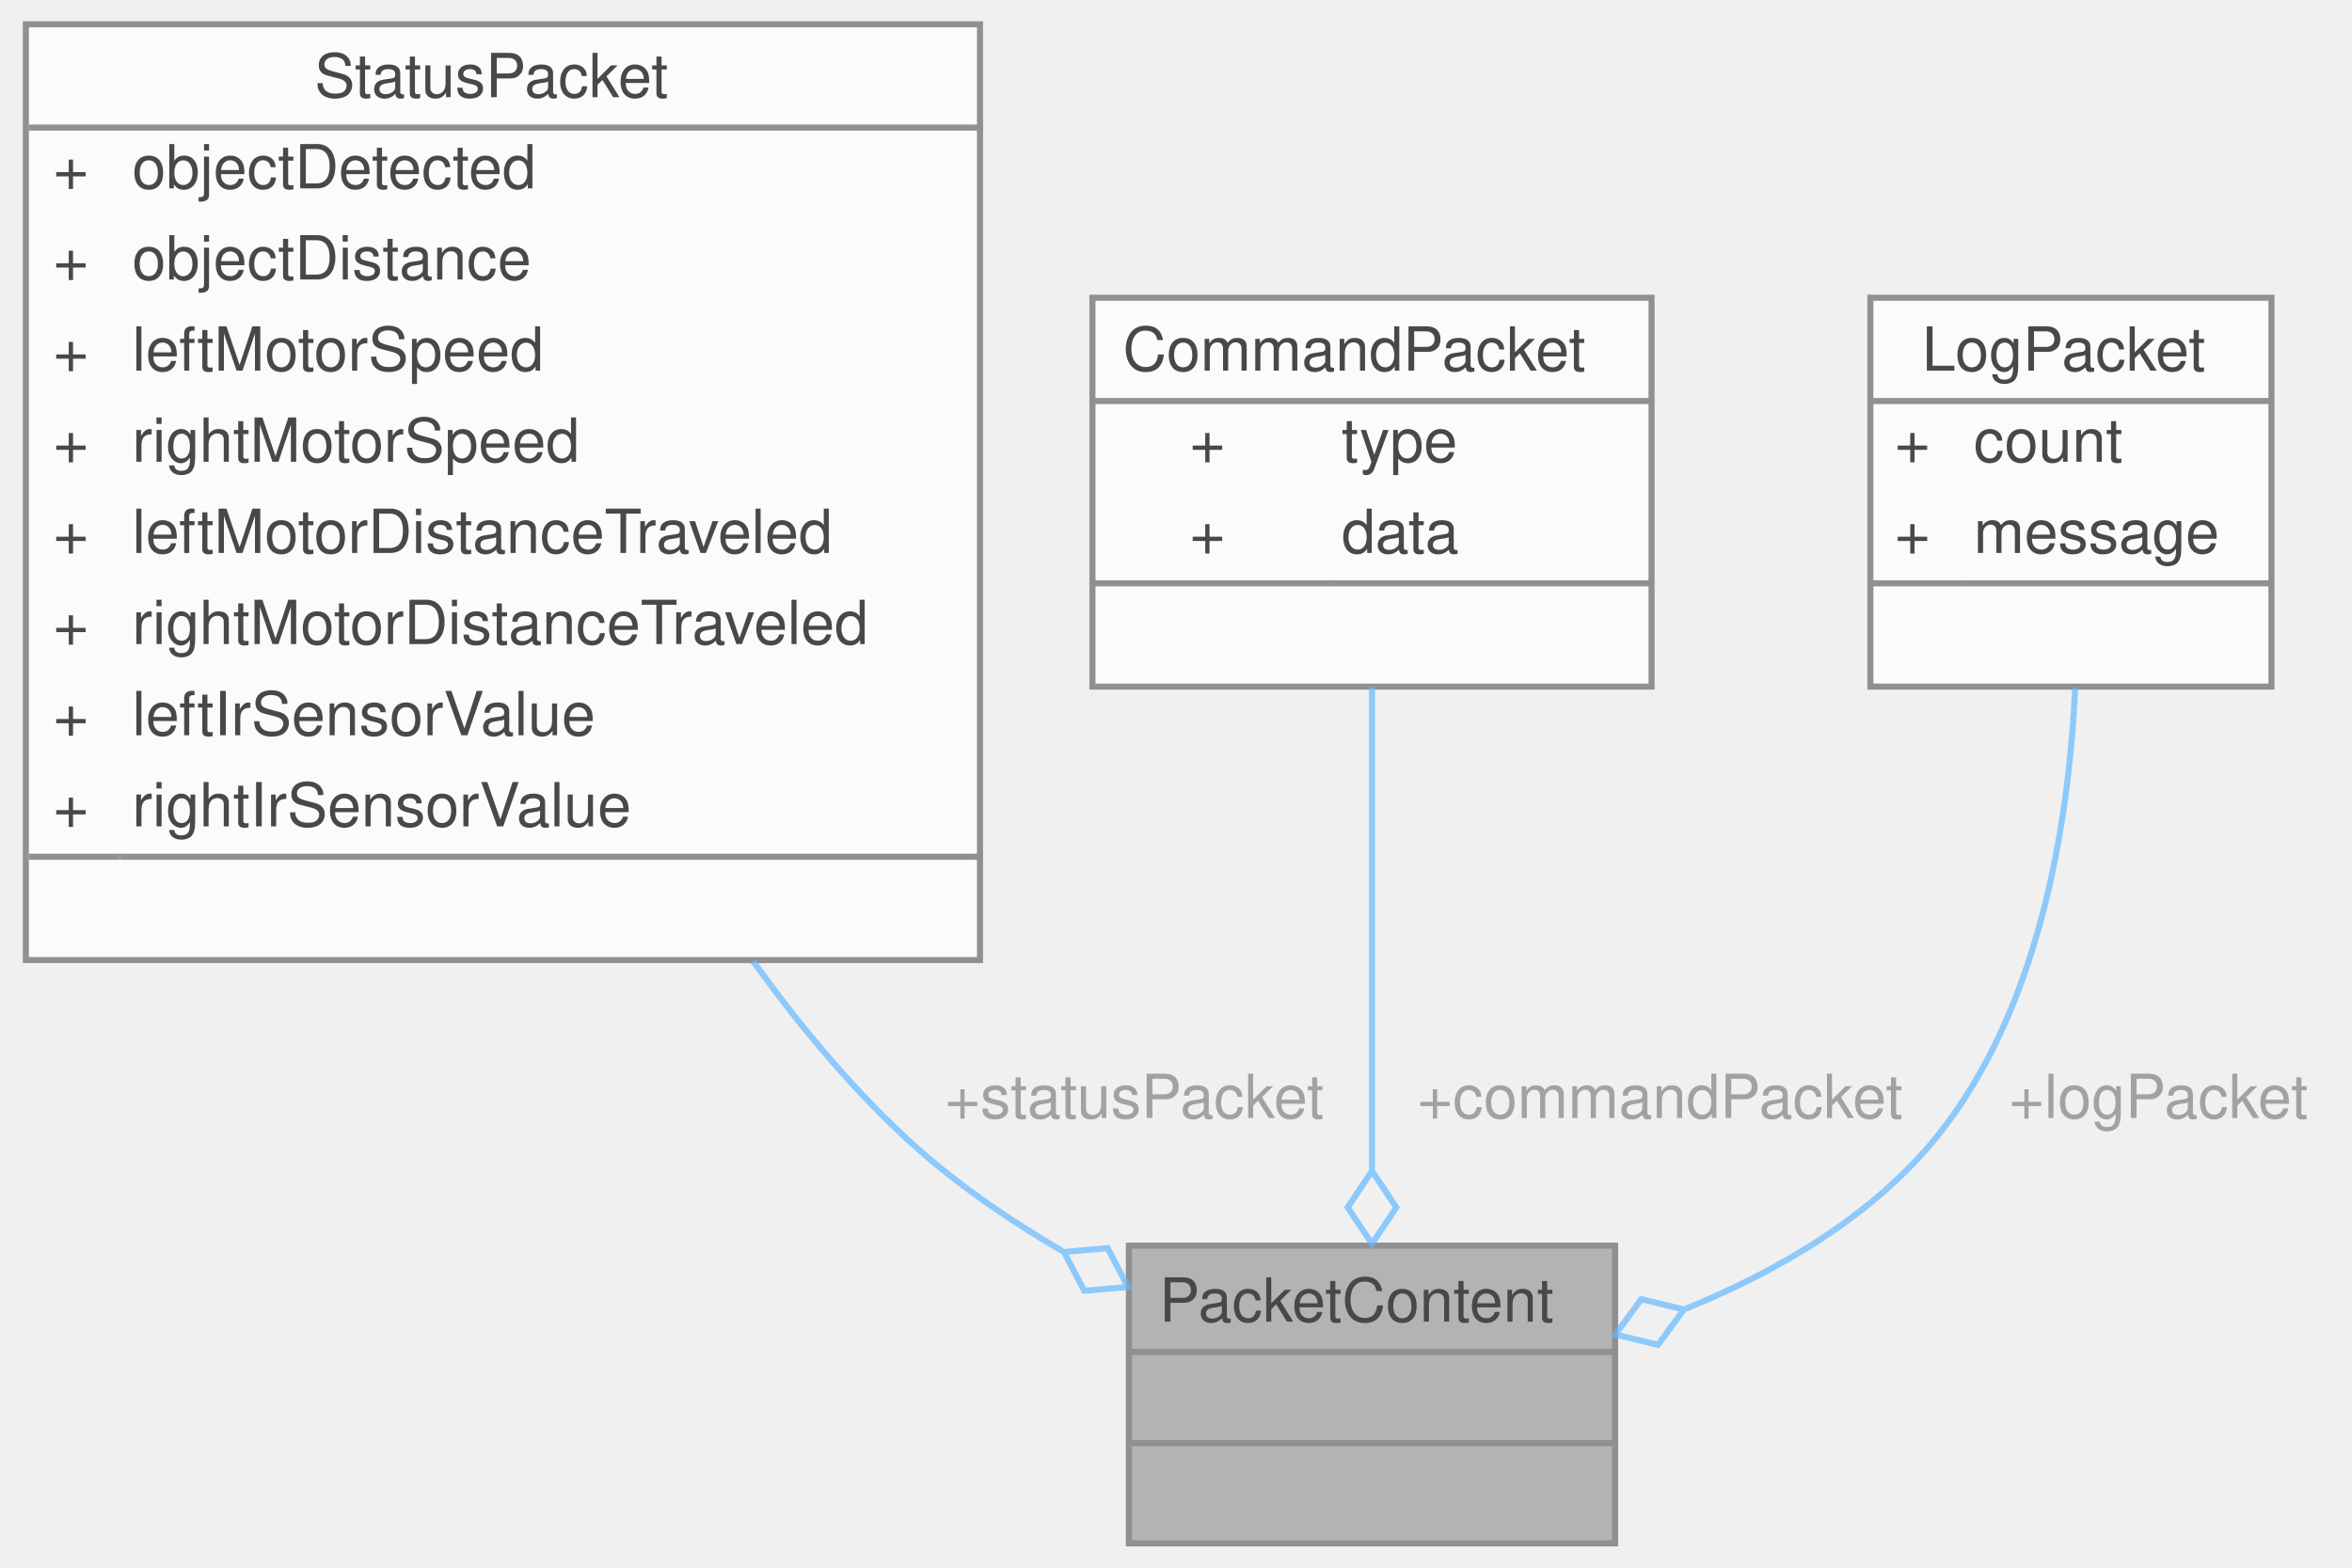
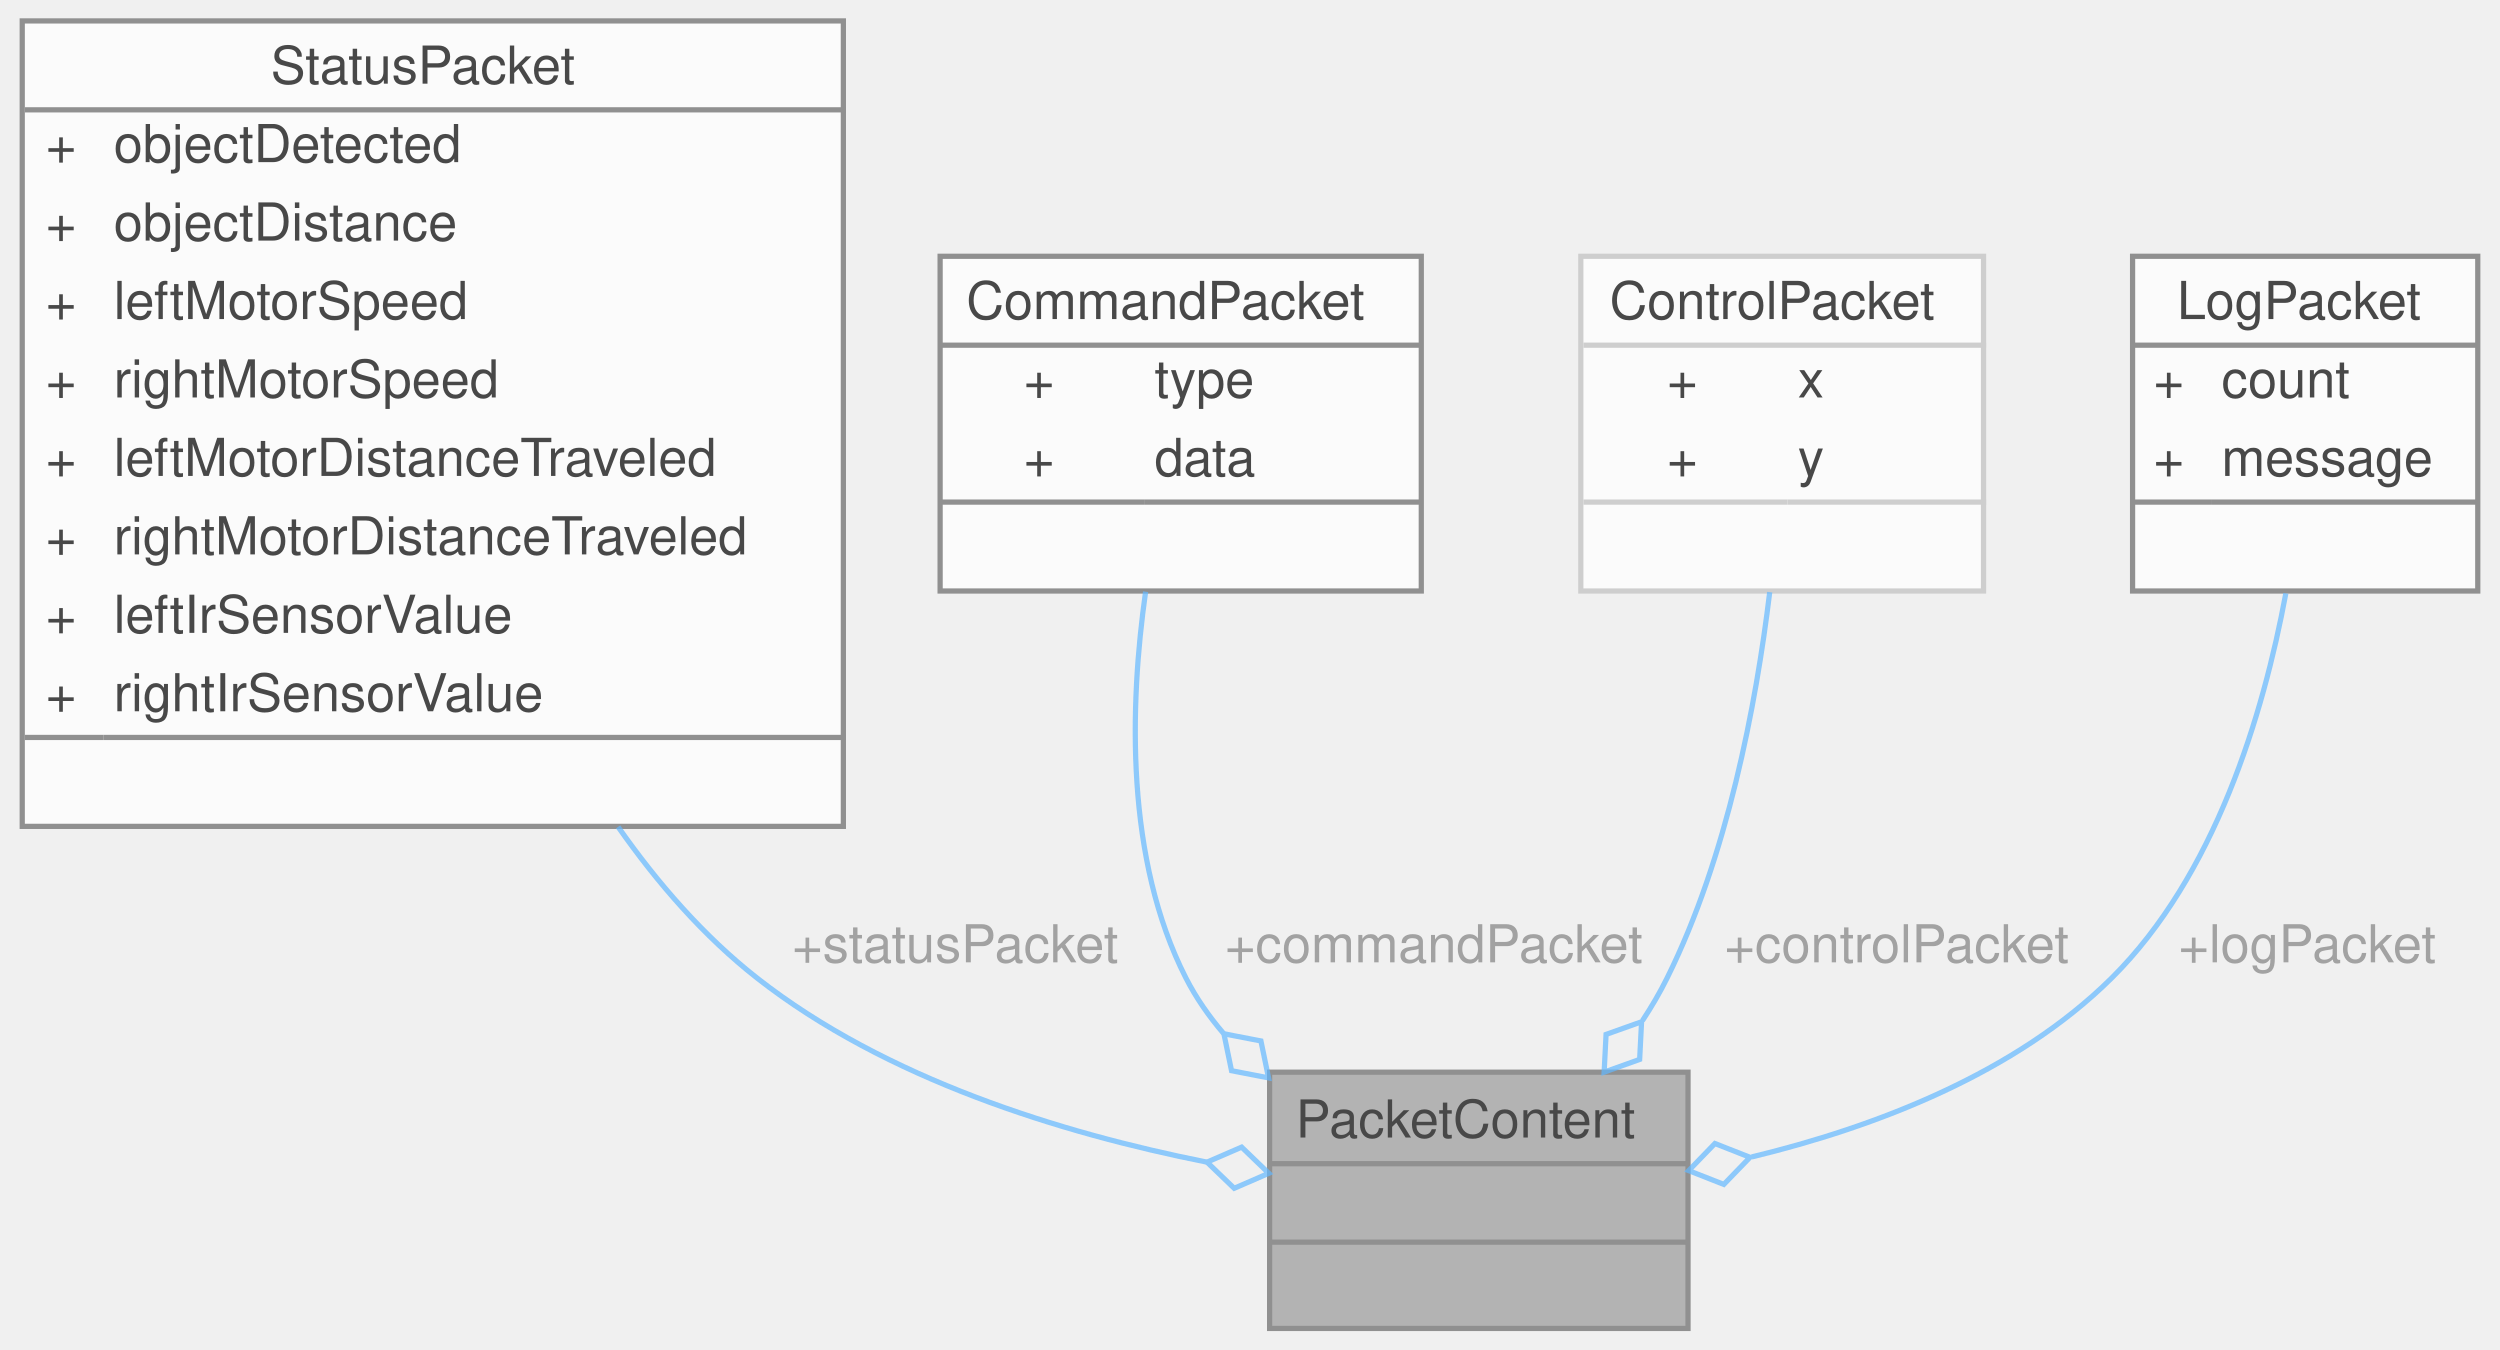
- <svg xmlns="http://www.w3.org/2000/svg" xmlns:xlink="http://www.w3.org/1999/xlink" width="387pt" height="258pt" viewBox="0.00 0.00 386.50 258.00">
+ <svg xmlns="http://www.w3.org/2000/svg" xmlns:xlink="http://www.w3.org/1999/xlink" width="478pt" height="258pt" viewBox="0.00 0.00 477.50 258.00">
  <svg id="main" version="1.1" xml:space="preserve">
    <style type="text/css">
.node, .edge {opacity: 0.7;}
.node.selected, .edge.selected {opacity: 1;}
.edge:hover path { stroke: red; }
.edge:hover polygon { stroke: red; fill: red; }
</style>
    <svg id="graph" class="graph">
      <g id="graph0" class="graph" transform="scale(1 1) rotate(0) translate(4 254)">
        <g id="Node000001" class="node">
          <g id="a_Node000001">
            <a xlink:title="Union containing different packet types.">
-               <polygon fill="#999999" stroke="transparent" points="261.5,-49 181.5,-49 181.5,0 261.5,0 261.5,-49" />
-               <text text-anchor="start" x="186.5" y="-36.5" font-family="Helvetica,sans-Serif" font-size="10.00">PacketContent</text>
-               <text text-anchor="start" x="219.5" y="-21.5" font-family="Helvetica,sans-Serif" font-size="10.00"> </text>
-               <text text-anchor="start" x="219.5" y="-6.5" font-family="Helvetica,sans-Serif" font-size="10.00"> </text>
-               <polygon fill="#666666" stroke="#666666" points="181.5,-31.5 181.5,-31.5 261.5,-31.5 261.5,-31.5 181.5,-31.5" />
-               <polygon fill="#666666" stroke="#666666" points="181.5,-16.5 181.5,-16.5 261.5,-16.5 261.5,-16.5 181.5,-16.5" />
-               <polygon fill="none" stroke="#666666" points="181.5,0 181.5,-49 261.5,-49 261.5,0 181.5,0" />
+               <polygon fill="#999999" stroke="transparent" points="318.5,-49 238.5,-49 238.5,0 318.5,0 318.5,-49" />
+               <text text-anchor="start" x="243.5" y="-36.5" font-family="Helvetica,sans-Serif" font-size="10.00">PacketContent</text>
+               <text text-anchor="start" x="276.5" y="-21.5" font-family="Helvetica,sans-Serif" font-size="10.00"> </text>
+               <text text-anchor="start" x="276.5" y="-6.5" font-family="Helvetica,sans-Serif" font-size="10.00"> </text>
+               <polygon fill="#666666" stroke="#666666" points="238.5,-31.5 238.5,-31.5 318.5,-31.5 318.5,-31.5 238.5,-31.5" />
+               <polygon fill="#666666" stroke="#666666" points="238.5,-16.5 238.5,-16.5 318.5,-16.5 318.5,-16.5 238.5,-16.5" />
+               <polygon fill="none" stroke="#666666" points="238.5,0 238.5,-49 318.5,-49 318.5,0 238.5,0" />
            </a>
          </g>
        </g>
        <g id="Node000002" class="node">
          <g id="a_Node000002">
            <a xlink:href="structStatusPacket.html" target="_top" xlink:title="Represents a status update packet containing sensor and motor data.">
              <polygon fill="white" stroke="transparent" points="157,-250 0,-250 0,-96 157,-96 157,-250" />
              <text text-anchor="start" x="47.5" y="-238" font-family="Helvetica,sans-Serif" font-size="10.00">StatusPacket</text>
              <text text-anchor="start" x="4.5" y="-223" font-family="Helvetica,sans-Serif" font-size="10.00">+</text>
              <text text-anchor="start" x="17.5" y="-223" font-family="Helvetica,sans-Serif" font-size="10.00">objectDetected</text>
              <text text-anchor="start" x="4.5" y="-208" font-family="Helvetica,sans-Serif" font-size="10.00">+</text>
              <text text-anchor="start" x="17.5" y="-208" font-family="Helvetica,sans-Serif" font-size="10.00">objectDistance</text>
              <text text-anchor="start" x="4.5" y="-193" font-family="Helvetica,sans-Serif" font-size="10.00">+</text>
              <text text-anchor="start" x="17.5" y="-193" font-family="Helvetica,sans-Serif" font-size="10.00">leftMotorSpeed</text>
              <text text-anchor="start" x="4.5" y="-178" font-family="Helvetica,sans-Serif" font-size="10.00">+</text>
              <text text-anchor="start" x="17.5" y="-178" font-family="Helvetica,sans-Serif" font-size="10.00">rightMotorSpeed</text>
              <text text-anchor="start" x="4.5" y="-163" font-family="Helvetica,sans-Serif" font-size="10.00">+</text>
              <text text-anchor="start" x="17.5" y="-163" font-family="Helvetica,sans-Serif" font-size="10.00">leftMotorDistanceTraveled</text>
              <text text-anchor="start" x="4.5" y="-148" font-family="Helvetica,sans-Serif" font-size="10.00">+</text>
              <text text-anchor="start" x="17.5" y="-148" font-family="Helvetica,sans-Serif" font-size="10.00">rightMotorDistanceTraveled</text>
              <text text-anchor="start" x="4.5" y="-133" font-family="Helvetica,sans-Serif" font-size="10.00">+</text>
              <text text-anchor="start" x="17.5" y="-133" font-family="Helvetica,sans-Serif" font-size="10.00">leftIrSensorValue</text>
              <text text-anchor="start" x="4.5" y="-118" font-family="Helvetica,sans-Serif" font-size="10.00">+</text>
              <text text-anchor="start" x="17.5" y="-118" font-family="Helvetica,sans-Serif" font-size="10.00">rightIrSensorValue</text>
              <text text-anchor="start" x="77" y="-103" font-family="Helvetica,sans-Serif" font-size="10.00"> </text>
              <polygon fill="#666666" stroke="#666666" points="0.5,-233 0.5,-233 157.5,-233 157.5,-233 0.5,-233" />
              <polygon fill="#666666" stroke="#666666" points="0.5,-113 0.5,-113 15.5,-113 15.5,-113 0.5,-113" />
              <polygon fill="#666666" stroke="#666666" points="15.5,-113 15.5,-113 157.5,-113 157.5,-113 15.5,-113" />
              <polygon fill="none" stroke="#666666" points="0,-96 0,-250 157,-250 157,-96 0,-96" />
            </a>
          </g>
        </g>
        <g id="edge1_Node000001_Node000002" class="edge">
          <g id="a_edge1_Node000001_Node000002">
            <a xlink:title=" ">
-               <path fill="none" stroke="#63b8ff" d="M119.7,-95.77C127.15,-85.41 135.46,-75.46 144.5,-67 152.15,-59.84 161.27,-53.53 170.52,-48.12" />
-               <polygon fill="none" stroke="#63b8ff" points="170.81,-47.96 174.16,-41.57 181.34,-42.2 178,-48.59 170.81,-47.96" />
+               <path fill="none" stroke="#63b8ff" d="M113.93,-95.91C121.5,-85.1 130.34,-74.97 140.5,-67 165.11,-47.71 198.59,-37.36 226.41,-31.82" />
+               <polygon fill="none" stroke="#63b8ff" points="226.53,-31.8 231.73,-26.8 238.34,-29.67 233.15,-34.67 226.53,-31.8" />
            </a>
          </g>
-           <text text-anchor="middle" x="181" y="-70" font-family="Helvetica,sans-Serif" font-size="10.00" fill="grey"> +statusPacket</text>
+           <text text-anchor="middle" x="177" y="-70" font-family="Helvetica,sans-Serif" font-size="10.00" fill="grey"> +statusPacket</text>
        </g>
        <g id="Node000003" class="node">
          <g id="a_Node000003">
            <a xlink:href="structCommandPacket.html" target="_top" xlink:title="Represents a command packet for controlling the system.">
              <polygon fill="white" stroke="transparent" points="267.5,-205 175.5,-205 175.5,-141 267.5,-141 267.5,-205" />
              <text text-anchor="start" x="180.5" y="-193" font-family="Helvetica,sans-Serif" font-size="10.00">CommandPacket</text>
              <text text-anchor="start" x="191.5" y="-178" font-family="Helvetica,sans-Serif" font-size="10.00">+</text>
              <text text-anchor="start" x="216.5" y="-178" font-family="Helvetica,sans-Serif" font-size="10.00">type</text>
              <text text-anchor="start" x="191.5" y="-163" font-family="Helvetica,sans-Serif" font-size="10.00">+</text>
              <text text-anchor="start" x="216.5" y="-163" font-family="Helvetica,sans-Serif" font-size="10.00">data</text>
              <text text-anchor="start" x="219.5" y="-148" font-family="Helvetica,sans-Serif" font-size="10.00"> </text>
              <polygon fill="#666666" stroke="#666666" points="175.5,-188 175.5,-188 267.5,-188 267.5,-188 175.5,-188" />
              <polygon fill="#666666" stroke="#666666" points="175.5,-158 175.5,-158 214.5,-158 214.5,-158 175.5,-158" />
              <polygon fill="#666666" stroke="#666666" points="214.5,-158 214.5,-158 267.5,-158 267.5,-158 214.5,-158" />
              <polygon fill="none" stroke="#666666" points="175.5,-141 175.5,-205 267.5,-205 267.5,-141 175.5,-141" />
            </a>
          </g>
        </g>
        <g id="edge2_Node000001_Node000003" class="edge">
          <g id="a_edge2_Node000001_Node000003">
            <a xlink:title=" ">
-               <path fill="none" stroke="#63b8ff" d="M221.5,-140.93C221.5,-117.72 221.5,-85.94 221.5,-61.6" />
-               <polygon fill="none" stroke="#63b8ff" points="221.5,-61.29 217.5,-55.29 221.5,-49.29 225.5,-55.29 221.5,-61.29" />
+               <path fill="none" stroke="#63b8ff" d="M214.79,-140.87C211.7,-119.01 210.91,-89.74 222.5,-67 224.43,-63.22 226.88,-59.7 229.67,-56.43" />
+               <polygon fill="none" stroke="#63b8ff" points="229.76,-56.34 231.22,-49.28 238.3,-47.91 236.84,-54.97 229.76,-56.34" />
            </a>
          </g>
-           <text text-anchor="middle" x="267.5" y="-70" font-family="Helvetica,sans-Serif" font-size="10.00" fill="grey"> +commandPacket</text>
+           <text text-anchor="middle" x="268.5" y="-70" font-family="Helvetica,sans-Serif" font-size="10.00" fill="grey"> +commandPacket</text>
        </g>
        <g id="Node000004" class="node">
          <g id="a_Node000004">
-             <a xlink:href="structLogPacket.html" target="_top" xlink:title="Represents a log message packet.">
-               <polygon fill="white" stroke="transparent" points="369.5,-205 303.5,-205 303.5,-141 369.5,-141 369.5,-205" />
-               <text text-anchor="start" x="312" y="-193" font-family="Helvetica,sans-Serif" font-size="10.00">LogPacket</text>
-               <text text-anchor="start" x="307.5" y="-178" font-family="Helvetica,sans-Serif" font-size="10.00">+</text>
-               <text text-anchor="start" x="320.5" y="-178" font-family="Helvetica,sans-Serif" font-size="10.00">count</text>
-               <text text-anchor="start" x="307.5" y="-163" font-family="Helvetica,sans-Serif" font-size="10.00">+</text>
-               <text text-anchor="start" x="320.5" y="-163" font-family="Helvetica,sans-Serif" font-size="10.00">message</text>
-               <text text-anchor="start" x="334.5" y="-148" font-family="Helvetica,sans-Serif" font-size="10.00"> </text>
-               <polygon fill="#666666" stroke="#666666" points="303.5,-188 303.5,-188 369.5,-188 369.5,-188 303.5,-188" />
-               <polygon fill="#666666" stroke="#666666" points="303.5,-158 303.5,-158 318.5,-158 318.5,-158 303.5,-158" />
-               <polygon fill="#666666" stroke="#666666" points="318.5,-158 318.5,-158 369.5,-158 369.5,-158 318.5,-158" />
-               <polygon fill="none" stroke="#666666" points="303.5,-141 303.5,-205 369.5,-205 369.5,-141 303.5,-141" />
+             <a xlink:href="structControlPacket.html" target="_top" xlink:title=" ">
+               <polygon fill="white" stroke="transparent" points="375,-205 298,-205 298,-141 375,-141 375,-205" />
+               <text text-anchor="start" x="303.5" y="-193" font-family="Helvetica,sans-Serif" font-size="10.00">ControlPacket</text>
+               <text text-anchor="start" x="314.5" y="-178" font-family="Helvetica,sans-Serif" font-size="10.00">+</text>
+               <text text-anchor="start" x="339.5" y="-178" font-family="Helvetica,sans-Serif" font-size="10.00">x</text>
+               <text text-anchor="start" x="314.5" y="-163" font-family="Helvetica,sans-Serif" font-size="10.00">+</text>
+               <text text-anchor="start" x="339.5" y="-163" font-family="Helvetica,sans-Serif" font-size="10.00">y</text>
+               <text text-anchor="start" x="335" y="-148" font-family="Helvetica,sans-Serif" font-size="10.00"> </text>
+               <polygon fill="#bfbfbf" stroke="#bfbfbf" points="298.5,-188 298.5,-188 375.5,-188 375.5,-188 298.5,-188" />
+               <polygon fill="#bfbfbf" stroke="#bfbfbf" points="298.5,-158 298.5,-158 337.5,-158 337.5,-158 298.5,-158" />
+               <polygon fill="#bfbfbf" stroke="#bfbfbf" points="337.5,-158 337.5,-158 375.5,-158 375.5,-158 337.5,-158" />
+               <polygon fill="none" stroke="#bfbfbf" points="298,-141 298,-205 375,-205 375,-141 298,-141" />
            </a>
          </g>
        </g>
        <g id="edge3_Node000001_Node000004" class="edge">
          <g id="a_edge3_Node000001_Node000004">
            <a xlink:title=" ">
-               <path fill="none" stroke="#63b8ff" d="M337.2,-140.8C336.13,-118.06 331.22,-87.73 314.5,-67 303.97,-53.95 288.48,-44.87 273.15,-38.62" />
-               <polygon fill="none" stroke="#63b8ff" points="272.81,-38.49 265.8,-40.19 261.55,-34.37 268.56,-32.67 272.81,-38.49" />
+               <path fill="none" stroke="#63b8ff" d="M334.12,-140.78C331.5,-119.15 326.01,-90.19 314.5,-67 313.13,-64.23 311.53,-61.5 309.78,-58.84" />
+               <polygon fill="none" stroke="#63b8ff" points="309.62,-58.64 302.83,-56.22 302.46,-49.01 309.25,-51.44 309.62,-58.64" />
            </a>
          </g>
-           <text text-anchor="middle" x="349.5" y="-70" font-family="Helvetica,sans-Serif" font-size="10.00" fill="grey"> +logPacket</text>
+           <text text-anchor="middle" x="357" y="-70" font-family="Helvetica,sans-Serif" font-size="10.00" fill="grey"> +controlPacket</text>
+         </g>
+         <g id="Node000005" class="node">
+           <g id="a_Node000005">
+             <a xlink:href="structLogPacket.html" target="_top" xlink:title="Represents a log message packet.">
+               <polygon fill="white" stroke="transparent" points="469.5,-205 403.5,-205 403.5,-141 469.5,-141 469.5,-205" />
+               <text text-anchor="start" x="412" y="-193" font-family="Helvetica,sans-Serif" font-size="10.00">LogPacket</text>
+               <text text-anchor="start" x="407.5" y="-178" font-family="Helvetica,sans-Serif" font-size="10.00">+</text>
+               <text text-anchor="start" x="420.5" y="-178" font-family="Helvetica,sans-Serif" font-size="10.00">count</text>
+               <text text-anchor="start" x="407.5" y="-163" font-family="Helvetica,sans-Serif" font-size="10.00">+</text>
+               <text text-anchor="start" x="420.5" y="-163" font-family="Helvetica,sans-Serif" font-size="10.00">message</text>
+               <text text-anchor="start" x="434.5" y="-148" font-family="Helvetica,sans-Serif" font-size="10.00"> </text>
+               <polygon fill="#666666" stroke="#666666" points="403.5,-188 403.5,-188 469.5,-188 469.5,-188 403.5,-188" />
+               <polygon fill="#666666" stroke="#666666" points="403.5,-158 403.5,-158 418.5,-158 418.5,-158 403.5,-158" />
+               <polygon fill="#666666" stroke="#666666" points="418.5,-158 418.5,-158 469.5,-158 469.5,-158 418.5,-158" />
+               <polygon fill="none" stroke="#666666" points="403.5,-141 403.5,-205 469.5,-205 469.5,-141 403.5,-141" />
+             </a>
+           </g>
+         </g>
+         <g id="edge4_Node000001_Node000005" class="edge">
+           <g id="a_edge4_Node000001_Node000005">
+             <a xlink:title=" ">
+               <path fill="none" stroke="#63b8ff" d="M432.8,-140.55C428.5,-117.37 419.26,-86.6 399.5,-67 381.1,-48.76 354.34,-38.52 330.67,-32.79" />
+               <polygon fill="none" stroke="#63b8ff" points="330.35,-32.72 323.64,-35.36 318.63,-30.18 325.34,-27.54 330.35,-32.72" />
+             </a>
+           </g>
+           <text text-anchor="middle" x="435.5" y="-70" font-family="Helvetica,sans-Serif" font-size="10.00" fill="grey"> +logPacket</text>
        </g>
      </g>
    </svg>
  </svg>
  <style type="text/css">

[data-mouse-over-selected='false'] { opacity: 0.7; }
[data-mouse-over-selected='true']  { opacity: 1.0; }

</style>
</svg>
